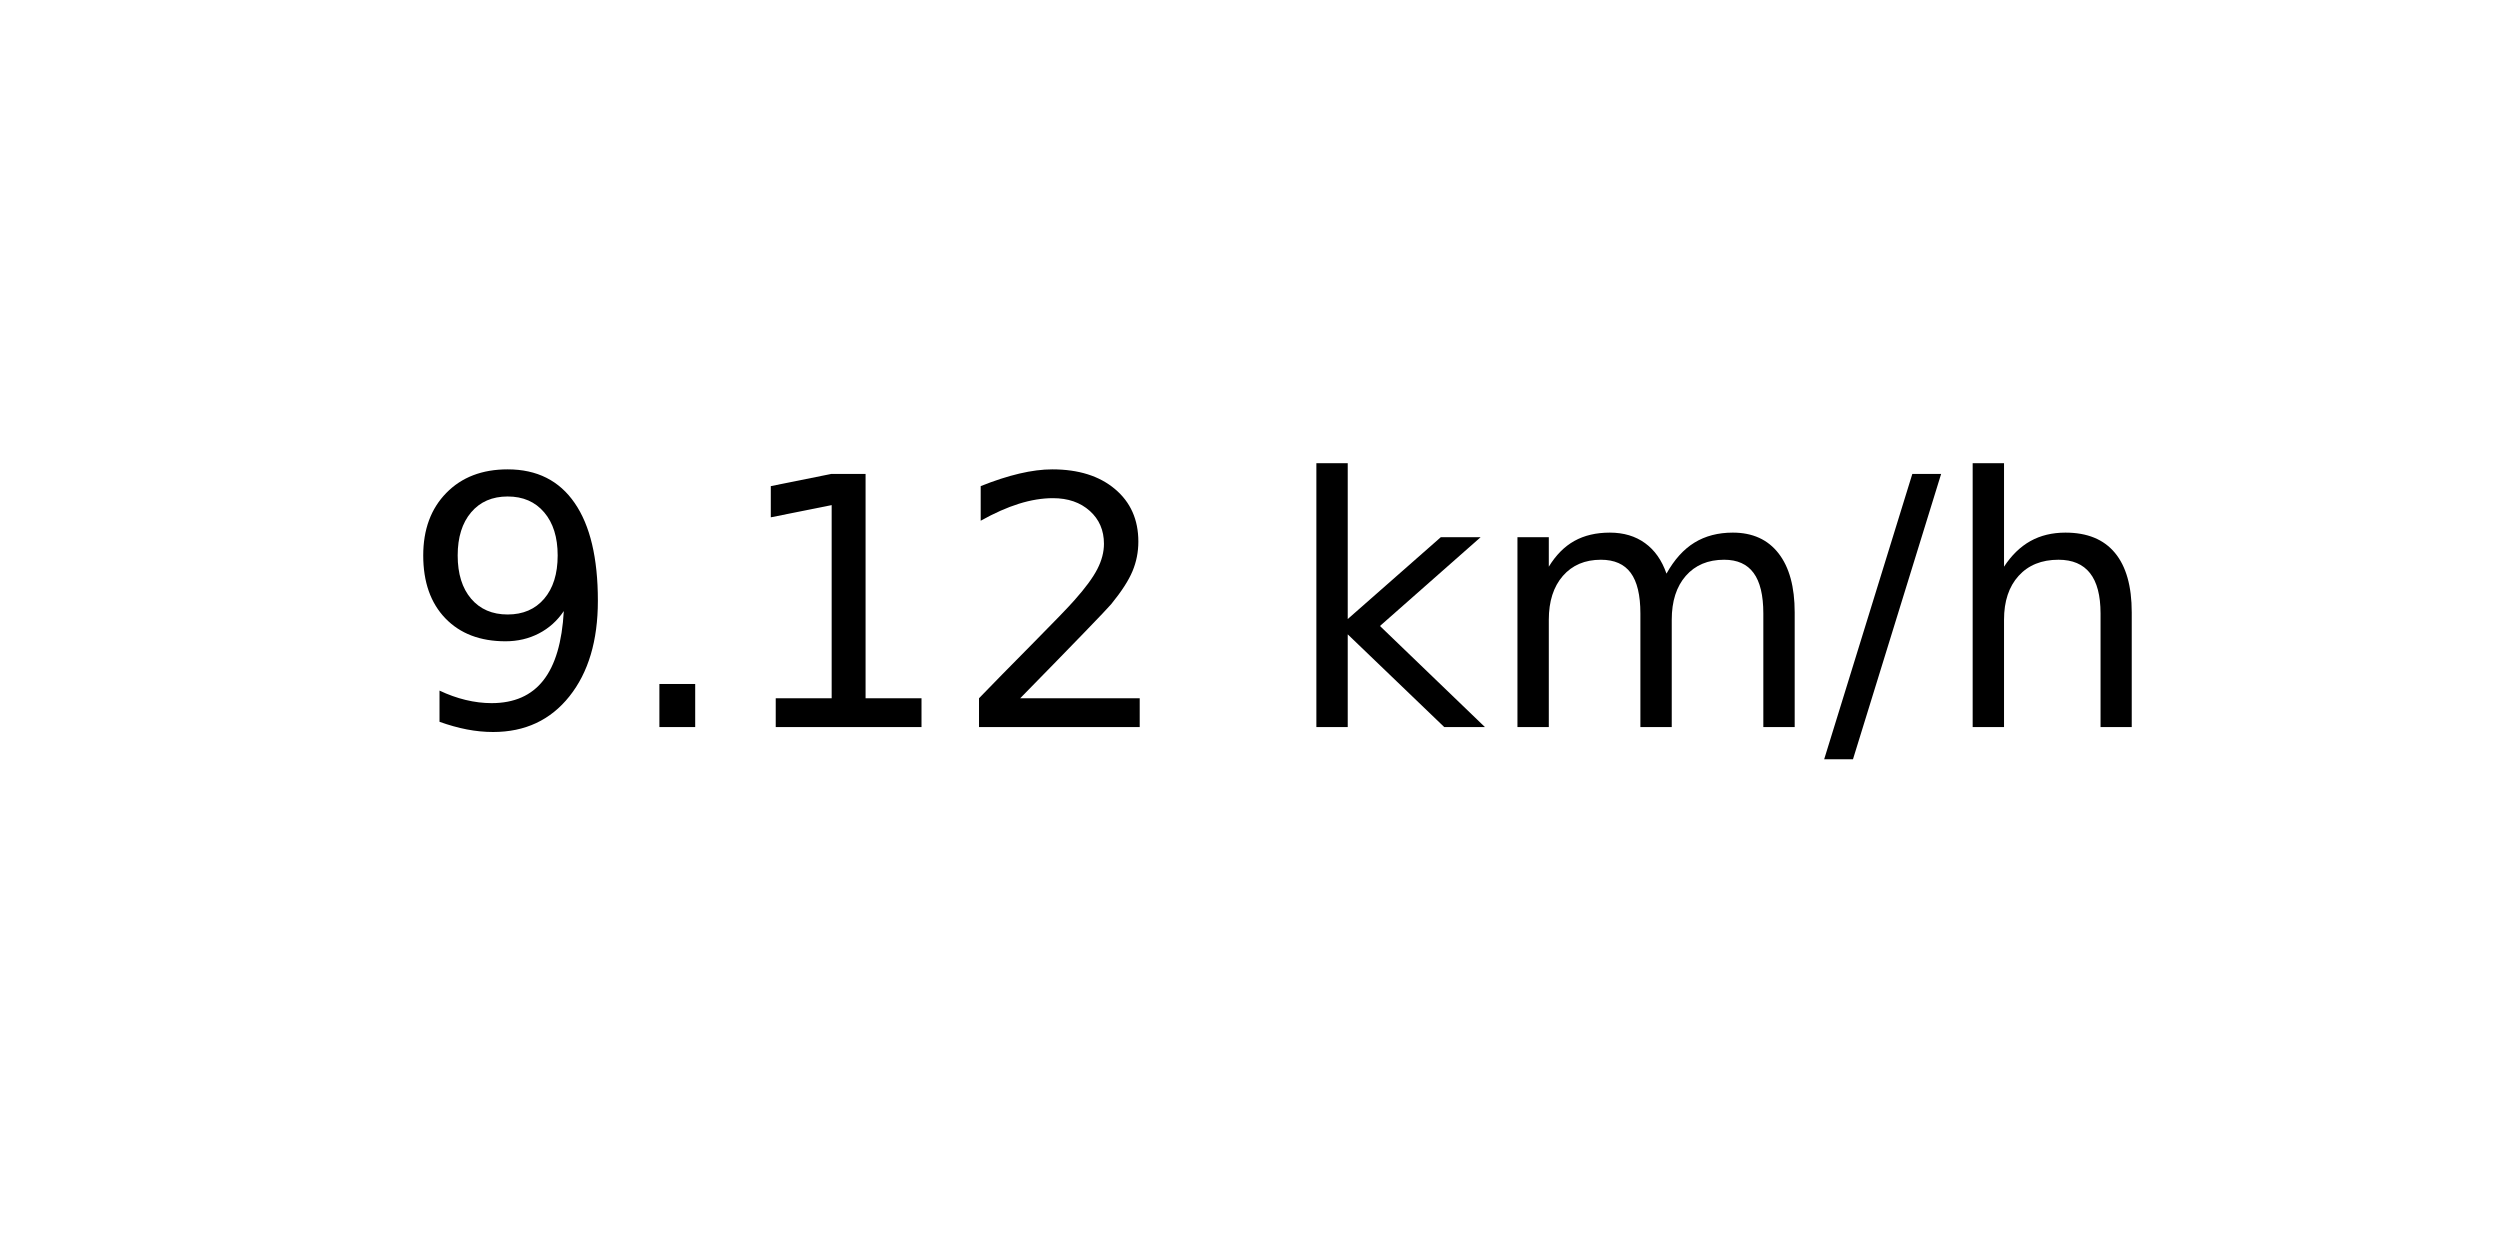
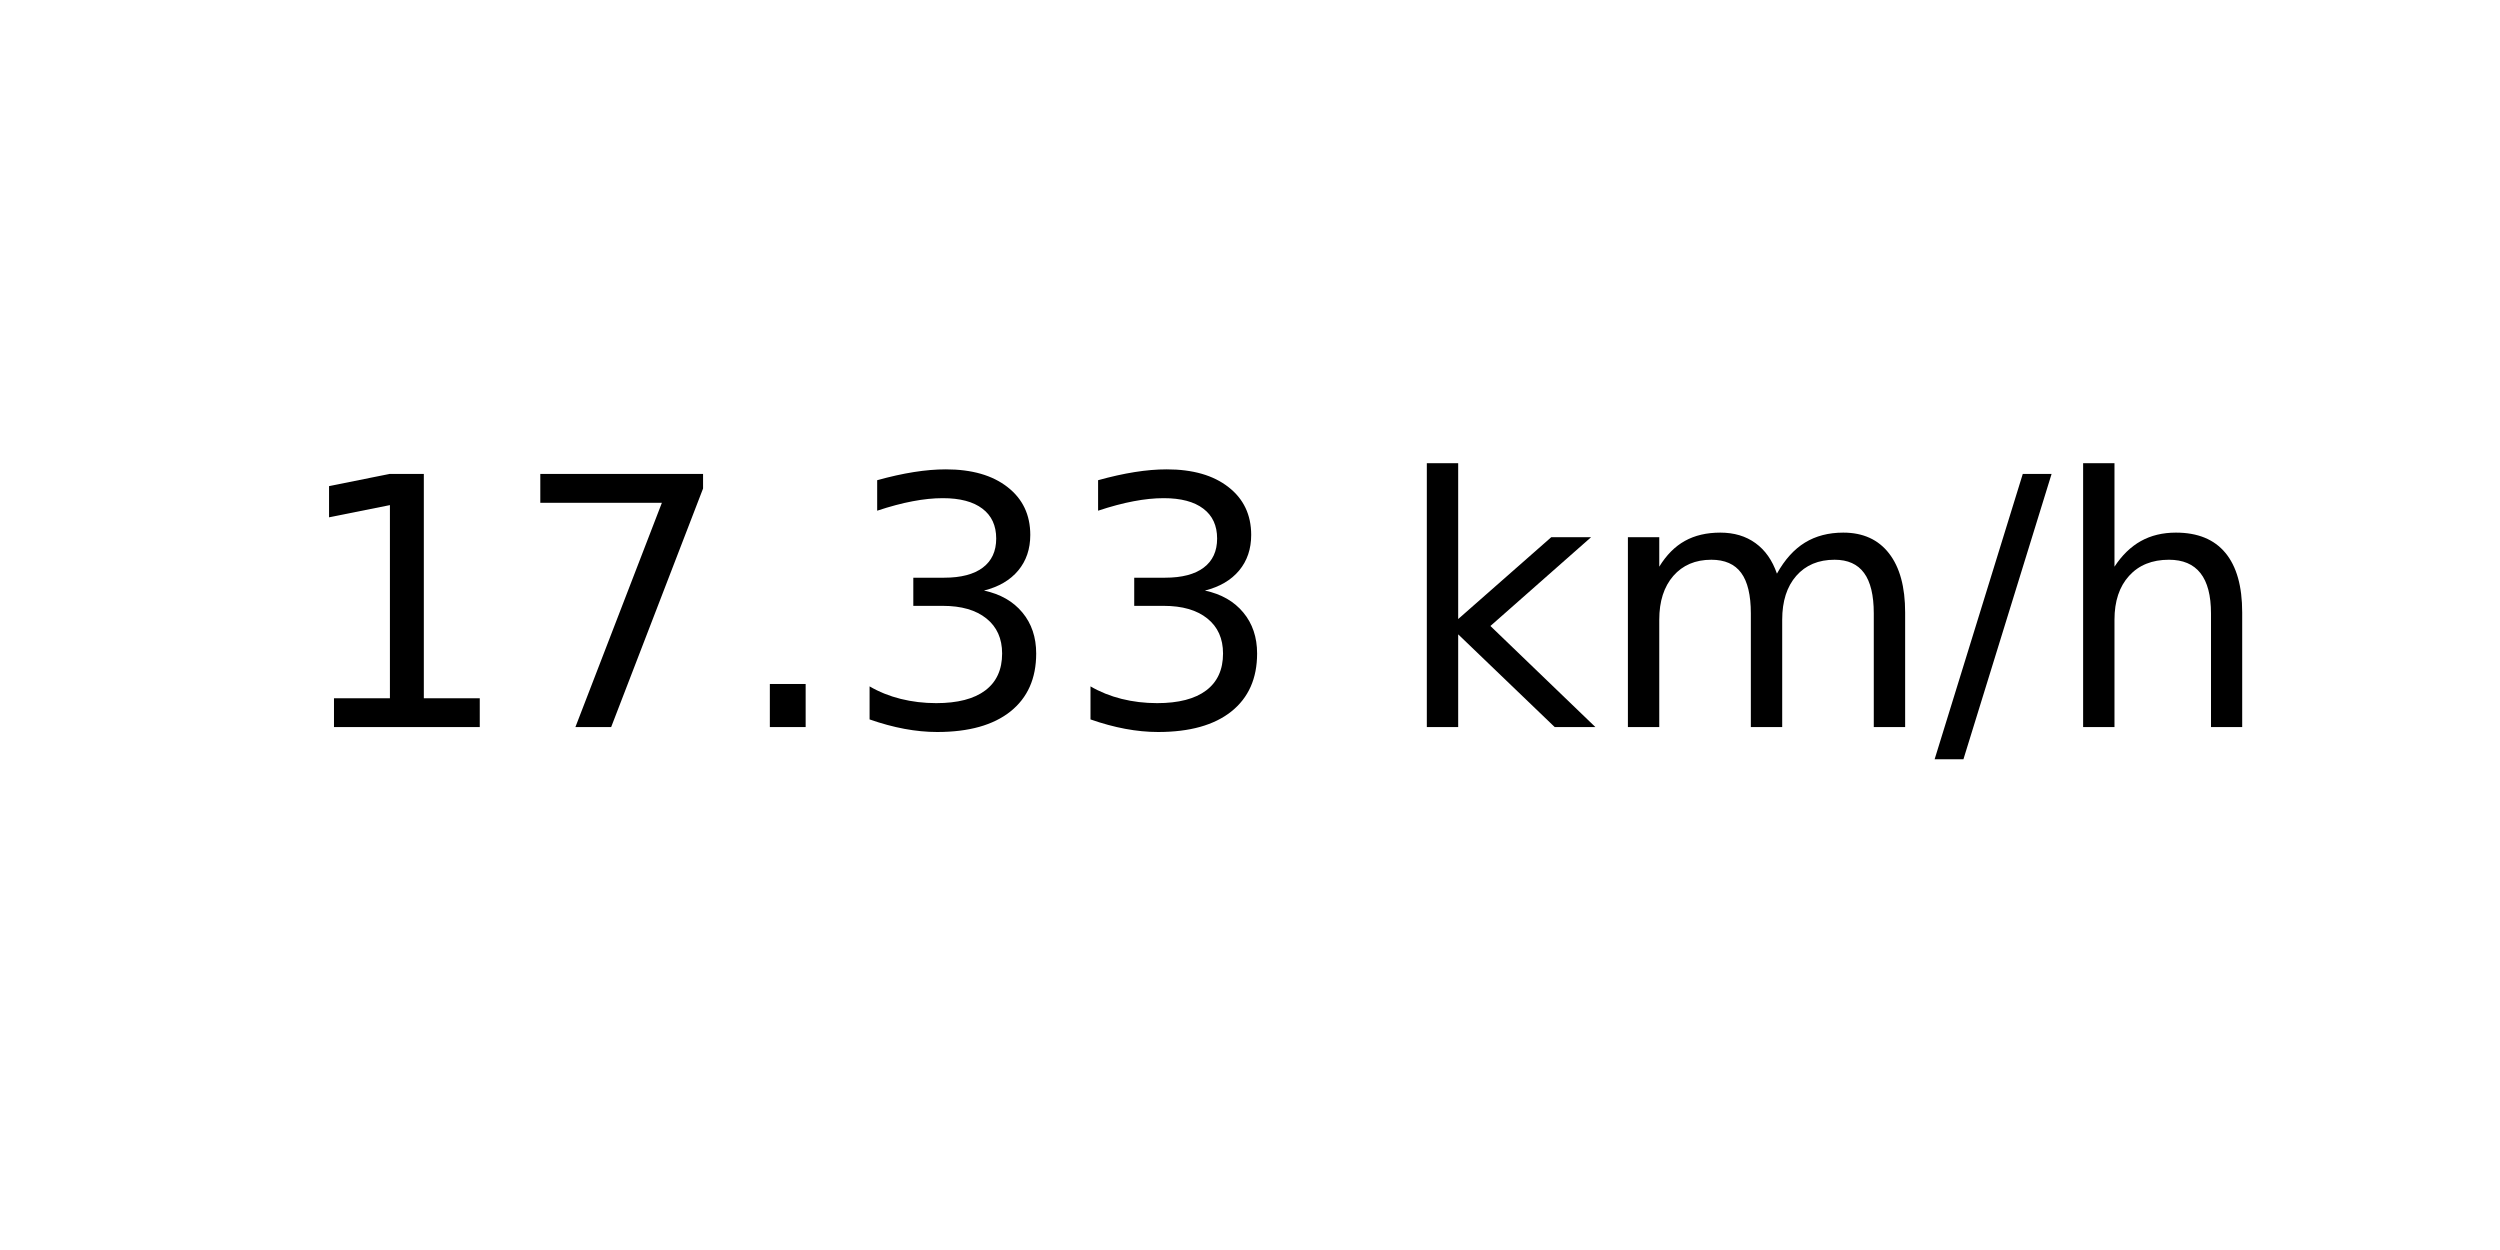
<svg xmlns="http://www.w3.org/2000/svg" xmlns:xlink="http://www.w3.org/1999/xlink" width="72pt" height="36pt" viewBox="0 0 72 36" version="1.1">
  <defs>
    <style type="text/css">*{stroke-linejoin: round; stroke-linecap: butt}</style>
  </defs>
  <g id="figure_1">
    <g id="axes_1">
      <g id="text_1">
-         <g transform="translate(11.55937 20.93937) scale(0.1 -0.1)">
+         <g transform="translate(8.378125 20.93937) scale(0.1 -0.1)">
          <defs>
-             <path id="DejaVuSans-39" d="M 703 97  L 703 672  Q 941 559 1184 500  Q 1428 441 1663 441  Q 2288 441 2617 861  Q 2947 1281 2994 2138  Q 2813 1869 2534 1725  Q 2256 1581 1919 1581  Q 1219 1581 811 2004  Q 403 2428 403 3163  Q 403 3881 828 4315  Q 1253 4750 1959 4750  Q 2769 4750 3195 4129  Q 3622 3509 3622 2328  Q 3622 1225 3098 567  Q 2575 -91 1691 -91  Q 1453 -91 1209 -44  Q 966 3 703 97  z M 1959 2075  Q 2384 2075 2632 2365  Q 2881 2656 2881 3163  Q 2881 3666 2632 3958  Q 2384 4250 1959 4250  Q 1534 4250 1286 3958  Q 1038 3666 1038 3163  Q 1038 2656 1286 2365  Q 1534 2075 1959 2075  z " transform="scale(0.015625)" />
+             <path id="DejaVuSans-31" d="M 794 531  L 1825 531  L 1825 4091  L 703 3866  L 703 4441  L 1819 4666  L 2450 4666  L 2450 531  L 3481 531  L 3481 0  L 794 0  L 794 531  z " transform="scale(0.015625)" />
+             <path id="DejaVuSans-37" d="M 525 4666  L 3525 4666  L 3525 4397  L 1831 0  L 1172 0  L 2766 4134  L 525 4134  L 525 4666  z " transform="scale(0.015625)" />
            <path id="DejaVuSans-2e" d="M 684 794  L 1344 794  L 1344 0  L 684 0  L 684 794  z " transform="scale(0.015625)" />
-             <path id="DejaVuSans-31" d="M 794 531  L 1825 531  L 1825 4091  L 703 3866  L 703 4441  L 1819 4666  L 2450 4666  L 2450 531  L 3481 531  L 3481 0  L 794 0  L 794 531  z " transform="scale(0.015625)" />
-             <path id="DejaVuSans-32" d="M 1228 531  L 3431 531  L 3431 0  L 469 0  L 469 531  Q 828 903 1448 1529  Q 2069 2156 2228 2338  Q 2531 2678 2651 2914  Q 2772 3150 2772 3378  Q 2772 3750 2511 3984  Q 2250 4219 1831 4219  Q 1534 4219 1204 4116  Q 875 4013 500 3803  L 500 4441  Q 881 4594 1212 4672  Q 1544 4750 1819 4750  Q 2544 4750 2975 4387  Q 3406 4025 3406 3419  Q 3406 3131 3298 2873  Q 3191 2616 2906 2266  Q 2828 2175 2409 1742  Q 1991 1309 1228 531  z " transform="scale(0.015625)" />
+             <path id="DejaVuSans-33" d="M 2597 2516  Q 3050 2419 3304 2112  Q 3559 1806 3559 1356  Q 3559 666 3084 287  Q 2609 -91 1734 -91  Q 1441 -91 1130 -33  Q 819 25 488 141  L 488 750  Q 750 597 1062 519  Q 1375 441 1716 441  Q 2309 441 2620 675  Q 2931 909 2931 1356  Q 2931 1769 2642 2001  Q 2353 2234 1838 2234  L 1294 2234  L 1294 2753  L 1863 2753  Q 2328 2753 2575 2939  Q 2822 3125 2822 3475  Q 2822 3834 2567 4026  Q 2313 4219 1838 4219  Q 1578 4219 1281 4162  Q 984 4106 628 3988  L 628 4550  Q 988 4650 1302 4700  Q 1616 4750 1894 4750  Q 2613 4750 3031 4423  Q 3450 4097 3450 3541  Q 3450 3153 3228 2886  Q 3006 2619 2597 2516  z " transform="scale(0.015625)" />
            <path id="DejaVuSans-20" transform="scale(0.015625)" />
            <path id="DejaVuSans-6b" d="M 581 4863  L 1159 4863  L 1159 1991  L 2875 3500  L 3609 3500  L 1753 1863  L 3688 0  L 2938 0  L 1159 1709  L 1159 0  L 581 0  L 581 4863  z " transform="scale(0.015625)" />
            <path id="DejaVuSans-6d" d="M 3328 2828  Q 3544 3216 3844 3400  Q 4144 3584 4550 3584  Q 5097 3584 5394 3201  Q 5691 2819 5691 2113  L 5691 0  L 5113 0  L 5113 2094  Q 5113 2597 4934 2840  Q 4756 3084 4391 3084  Q 3944 3084 3684 2787  Q 3425 2491 3425 1978  L 3425 0  L 2847 0  L 2847 2094  Q 2847 2600 2669 2842  Q 2491 3084 2119 3084  Q 1678 3084 1418 2786  Q 1159 2488 1159 1978  L 1159 0  L 581 0  L 581 3500  L 1159 3500  L 1159 2956  Q 1356 3278 1631 3431  Q 1906 3584 2284 3584  Q 2666 3584 2933 3390  Q 3200 3197 3328 2828  z " transform="scale(0.015625)" />
            <path id="DejaVuSans-2f" d="M 1625 4666  L 2156 4666  L 531 -594  L 0 -594  L 1625 4666  z " transform="scale(0.015625)" />
            <path id="DejaVuSans-68" d="M 3513 2113  L 3513 0  L 2938 0  L 2938 2094  Q 2938 2591 2744 2837  Q 2550 3084 2163 3084  Q 1697 3084 1428 2787  Q 1159 2491 1159 1978  L 1159 0  L 581 0  L 581 4863  L 1159 4863  L 1159 2956  Q 1366 3272 1645 3428  Q 1925 3584 2291 3584  Q 2894 3584 3203 3211  Q 3513 2838 3513 2113  z " transform="scale(0.015625)" />
          </defs>
-           <use xlink:href="#DejaVuSans-39" />
-           <use xlink:href="#DejaVuSans-2e" x="63.623" />
-           <use xlink:href="#DejaVuSans-31" x="95.41" />
-           <use xlink:href="#DejaVuSans-32" x="159.033" />
-           <use xlink:href="#DejaVuSans-20" x="222.656" />
-           <use xlink:href="#DejaVuSans-6b" x="254.443" />
-           <use xlink:href="#DejaVuSans-6d" x="312.354" />
-           <use xlink:href="#DejaVuSans-2f" x="409.766" />
-           <use xlink:href="#DejaVuSans-68" x="443.457" />
+           <use xlink:href="#DejaVuSans-31" />
+           <use xlink:href="#DejaVuSans-37" x="63.623" />
+           <use xlink:href="#DejaVuSans-2e" x="127.246" />
+           <use xlink:href="#DejaVuSans-33" x="159.033" />
+           <use xlink:href="#DejaVuSans-33" x="222.656" />
+           <use xlink:href="#DejaVuSans-20" x="286.279" />
+           <use xlink:href="#DejaVuSans-6b" x="318.066" />
+           <use xlink:href="#DejaVuSans-6d" x="375.977" />
+           <use xlink:href="#DejaVuSans-2f" x="473.389" />
+           <use xlink:href="#DejaVuSans-68" x="507.08" />
        </g>
      </g>
    </g>
  </g>
</svg>
